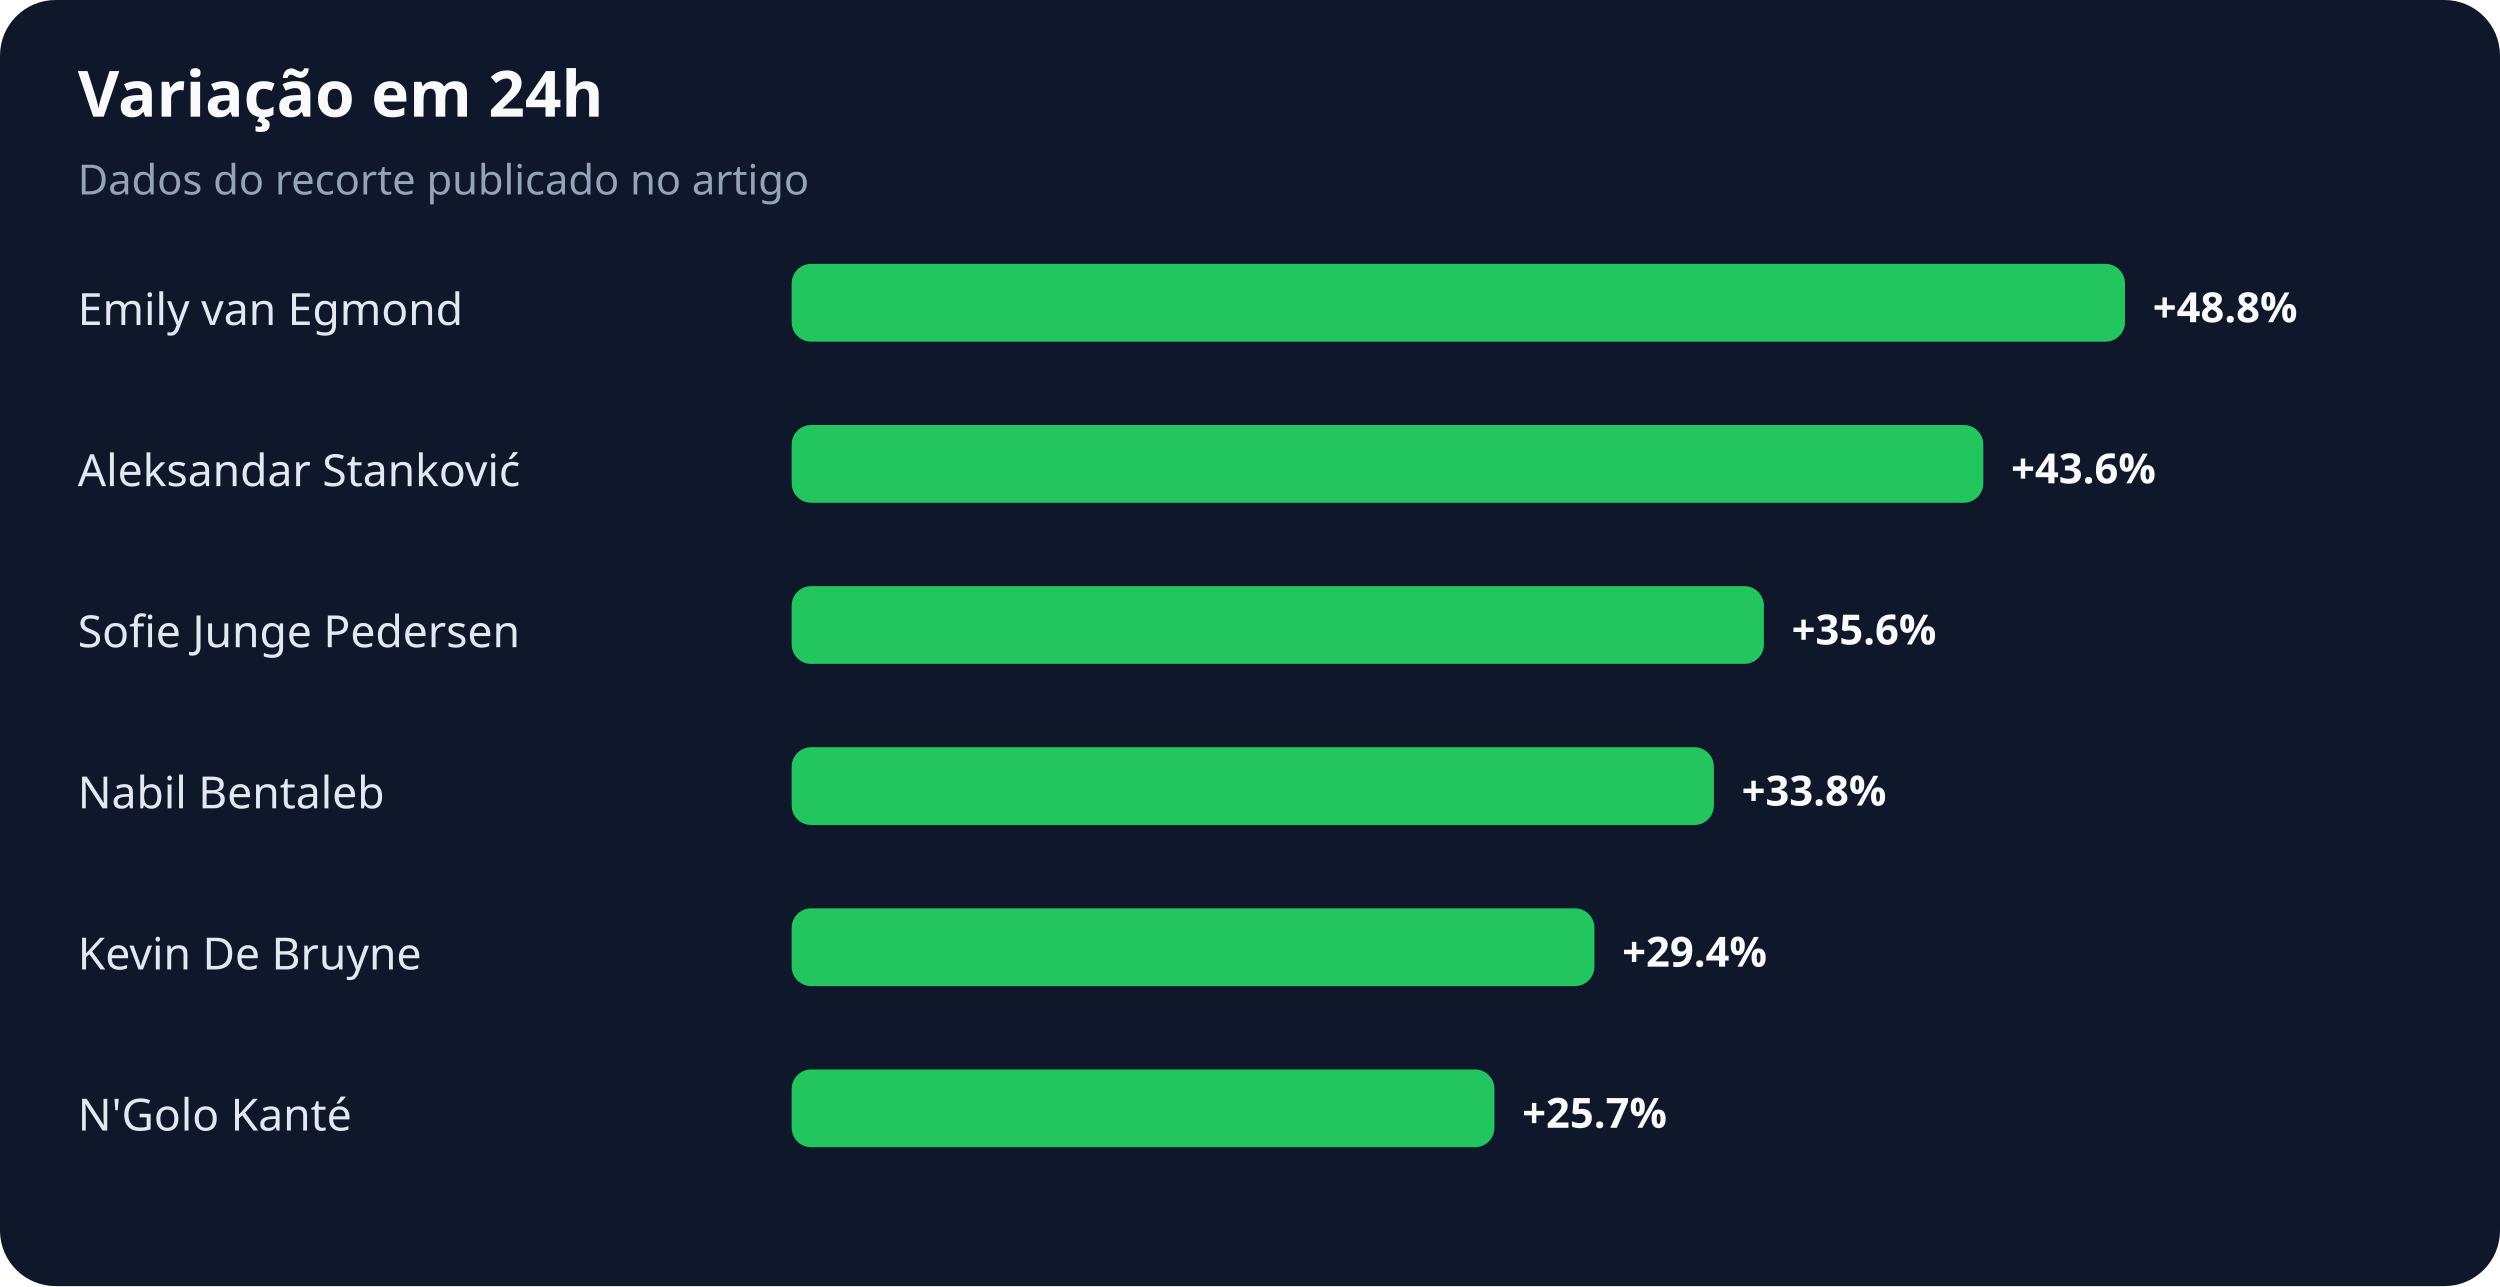
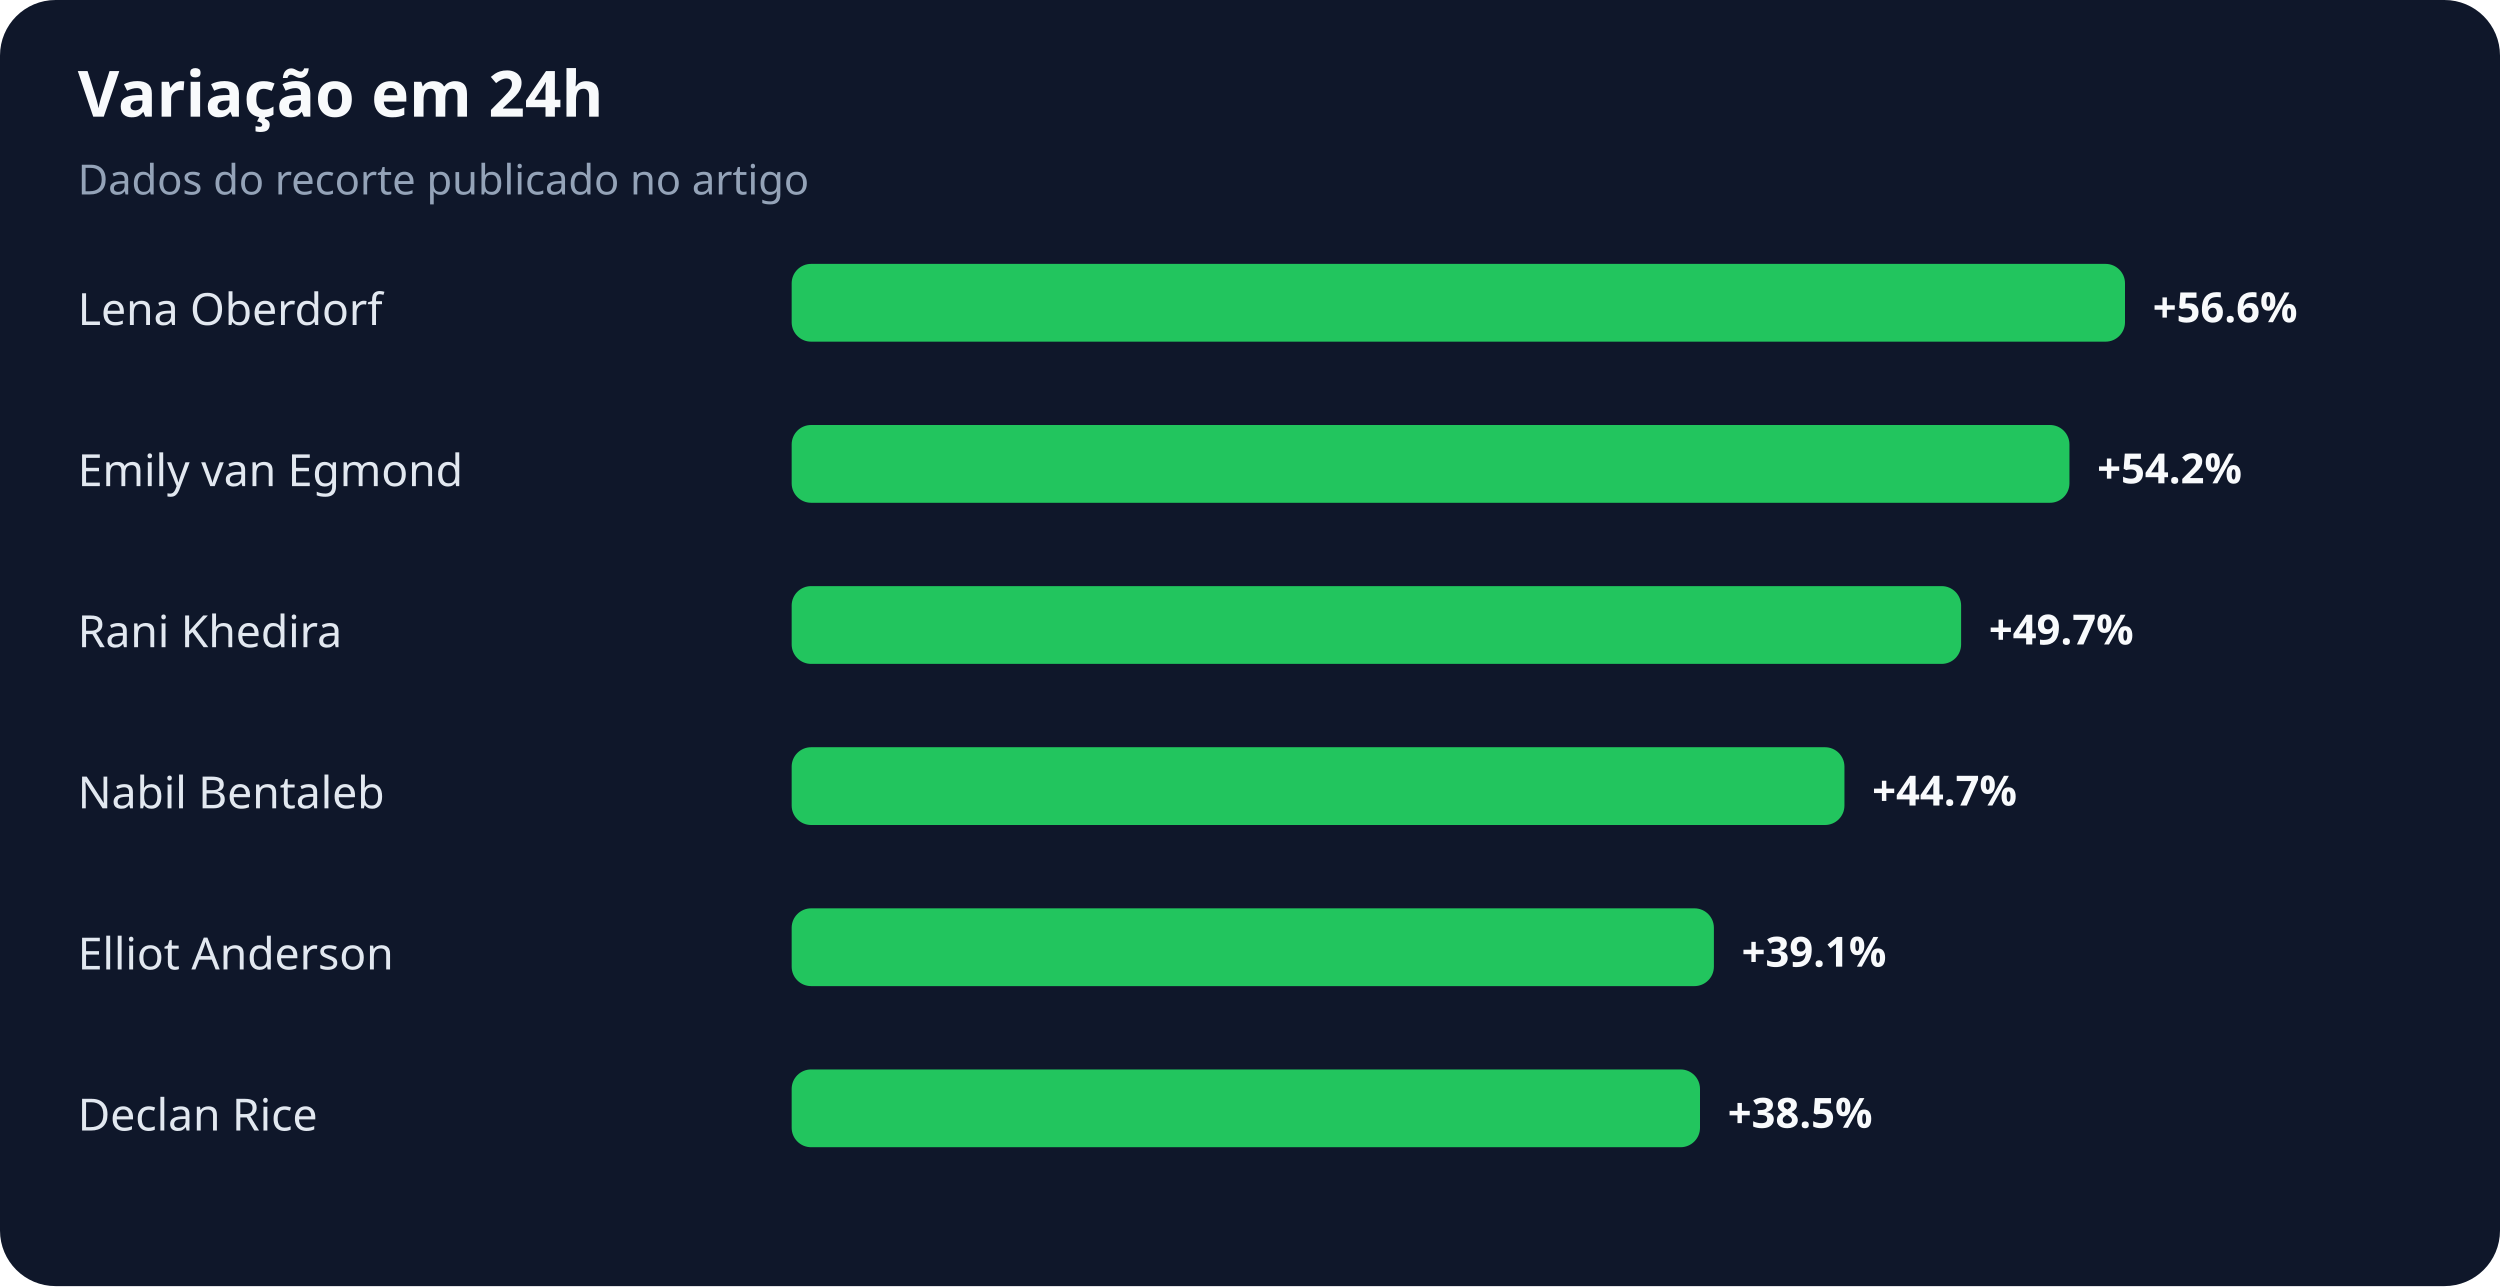
<svg xmlns="http://www.w3.org/2000/svg" width="900" height="463" viewBox="0 0 900 463" role="img" aria-labelledby="title desc">
  <rect width="100%" height="100%" rx="20" fill="#0f172a" />
  <text x="28" y="42" fill="#f8fafc" font-family="system-ui,sans-serif" font-size="23" font-weight="700">Variação em 24h</text>
  <text x="28" y="70" fill="#94a3b8" font-family="system-ui,sans-serif" font-size="15">Dados do recorte publicado no artigo</text>
-   <text x="28" y="117" fill="#e2e8f0" font-family="system-ui,sans-serif" font-size="16">Emily van Egmond</text>
+   <text x="28" y="117" fill="#e2e8f0" font-family="system-ui,sans-serif" font-size="16">Lena Oberdorf</text>
  <rect x="285" y="95" width="480" height="28" rx="7" fill="#22c55e" />
-   <text x="775" y="116" fill="#f8fafc" font-family="system-ui,sans-serif" font-size="15" font-weight="700">+48.8%</text>
-   <text x="28" y="175" fill="#e2e8f0" font-family="system-ui,sans-serif" font-size="16">Aleksandar Stanković</text>
-   <rect x="285" y="153" width="429" height="28" rx="7" fill="#22c55e" />
-   <text x="724" y="174" fill="#f8fafc" font-family="system-ui,sans-serif" font-size="15" font-weight="700">+43.6%</text>
-   <text x="28" y="233" fill="#e2e8f0" font-family="system-ui,sans-serif" font-size="16">Sofie Junge Pedersen</text>
-   <rect x="285" y="211" width="350" height="28" rx="7" fill="#22c55e" />
-   <text x="645" y="232" fill="#f8fafc" font-family="system-ui,sans-serif" font-size="15" font-weight="700">+35.6%</text>
+   <text x="775" y="116" fill="#f8fafc" font-family="system-ui,sans-serif" font-size="15" font-weight="700">+56.6%</text>
+   <text x="28" y="175" fill="#e2e8f0" font-family="system-ui,sans-serif" font-size="16">Emily van Egmond</text>
+   <rect x="285" y="153" width="460" height="28" rx="7" fill="#22c55e" />
+   <text x="755" y="174" fill="#f8fafc" font-family="system-ui,sans-serif" font-size="15" font-weight="700">+54.2%</text>
+   <text x="28" y="233" fill="#e2e8f0" font-family="system-ui,sans-serif" font-size="16">Rani Khedira</text>
+   <rect x="285" y="211" width="421" height="28" rx="7" fill="#22c55e" />
+   <text x="716" y="232" fill="#f8fafc" font-family="system-ui,sans-serif" font-size="15" font-weight="700">+49.7%</text>
  <text x="28" y="291" fill="#e2e8f0" font-family="system-ui,sans-serif" font-size="16">Nabil Bentaleb</text>
-   <rect x="285" y="269" width="332" height="28" rx="7" fill="#22c55e" />
-   <text x="627" y="290" fill="#f8fafc" font-family="system-ui,sans-serif" font-size="15" font-weight="700">+33.8%</text>
-   <text x="28" y="349" fill="#e2e8f0" font-family="system-ui,sans-serif" font-size="16">Kevin De Bruyne</text>
-   <rect x="285" y="327" width="289" height="28" rx="7" fill="#22c55e" />
-   <text x="584" y="348" fill="#f8fafc" font-family="system-ui,sans-serif" font-size="15" font-weight="700">+29.4%</text>
-   <text x="28" y="407" fill="#e2e8f0" font-family="system-ui,sans-serif" font-size="16">N'Golo Kanté</text>
-   <rect x="285" y="385" width="253" height="28" rx="7" fill="#22c55e" />
-   <text x="548" y="406" fill="#f8fafc" font-family="system-ui,sans-serif" font-size="15" font-weight="700">+25.7%</text>
+   <rect x="285" y="269" width="379" height="28" rx="7" fill="#22c55e" />
+   <text x="674" y="290" fill="#f8fafc" font-family="system-ui,sans-serif" font-size="15" font-weight="700">+44.7%</text>
+   <text x="28" y="349" fill="#e2e8f0" font-family="system-ui,sans-serif" font-size="16">Elliot Anderson</text>
+   <rect x="285" y="327" width="332" height="28" rx="7" fill="#22c55e" />
+   <text x="627" y="348" fill="#f8fafc" font-family="system-ui,sans-serif" font-size="15" font-weight="700">+39.1%</text>
+   <text x="28" y="407" fill="#e2e8f0" font-family="system-ui,sans-serif" font-size="16">Declan Rice</text>
+   <rect x="285" y="385" width="327" height="28" rx="7" fill="#22c55e" />
+   <text x="622" y="406" fill="#f8fafc" font-family="system-ui,sans-serif" font-size="15" font-weight="700">+38.5%</text>
</svg>
